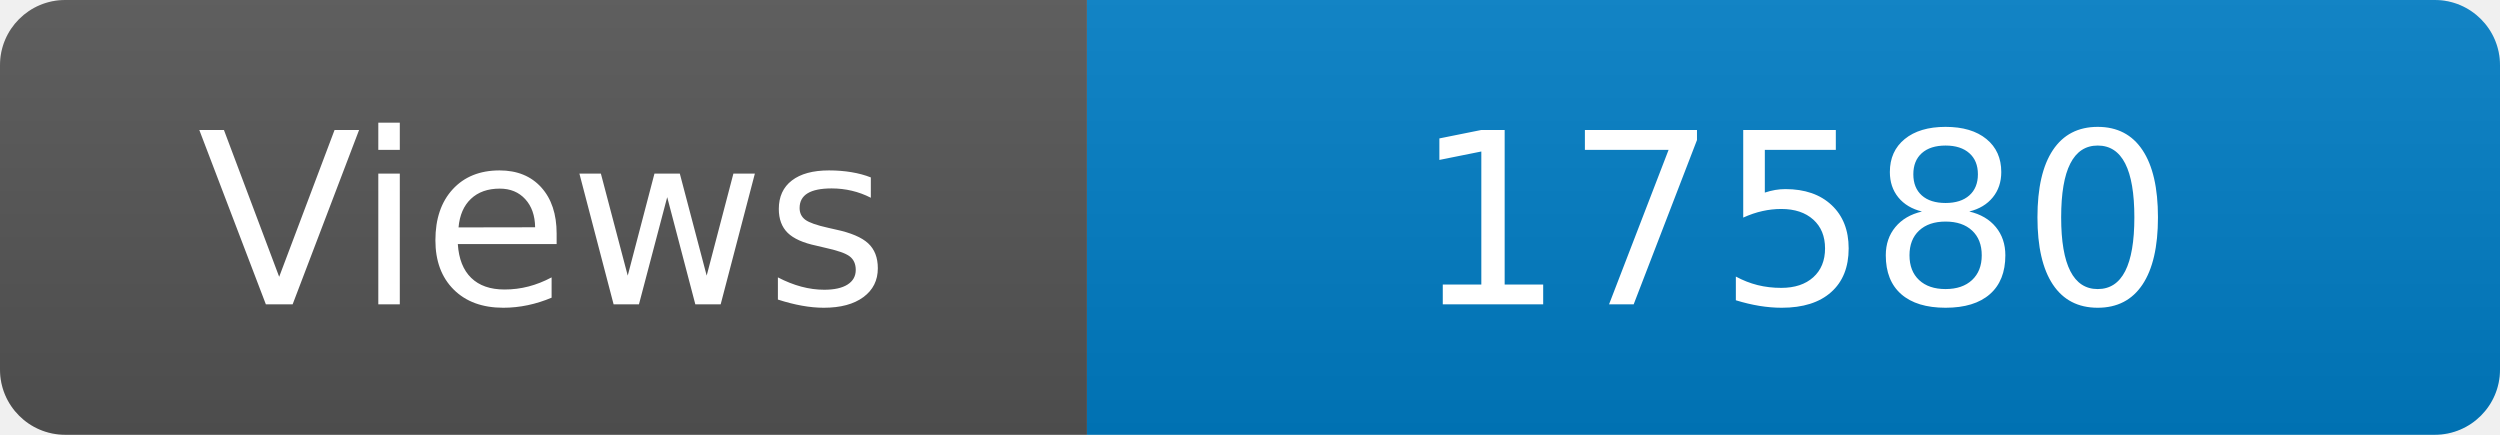
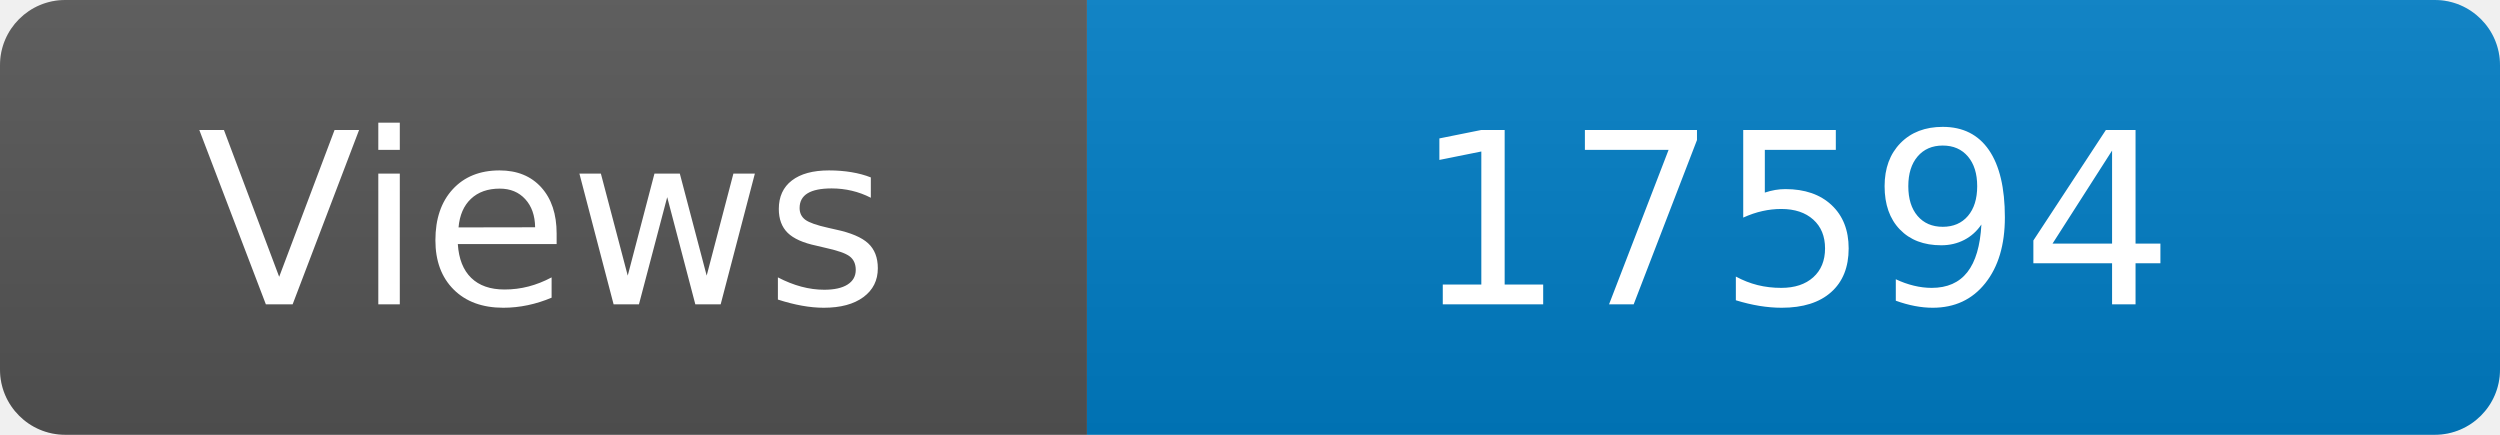
<svg xmlns="http://www.w3.org/2000/svg" width="115" height="20" role="img" aria-label="Maintained?: yes">
  <linearGradient id="s" x2="0" y2="100%">
    <stop offset="0" stop-color="#bbb" stop-opacity=".1" />
    <stop offset="1" stop-opacity=".1" />
  </linearGradient>
  <clipPath id="r">
    <rect width="115" height="20" rx="3" fill="#fff" />
  </clipPath>
  <g clip-path="url(#r)">
    <rect width="50" height="20" fill="#555" />
    <rect x="50" width="160" height="20" fill="#007ec6" />
    <rect width="115" height="20" fill="url(#s)" />
  </g>
  <g fill="#fff" text-anchor="middle" font-family="Verdana,Geneva,DejaVu Sans,sans-serif" font-size="110">
    <text x="250" y="140" transform="scale(.1)" fill="#fff">Views</text>
-     <text x="825" y="140" transform="scale(.1)" fill="#fff">17580</text>
+     <text x="825" y="140" transform="scale(.1)" fill="#fff">17594</text>
  </g>
</svg>
